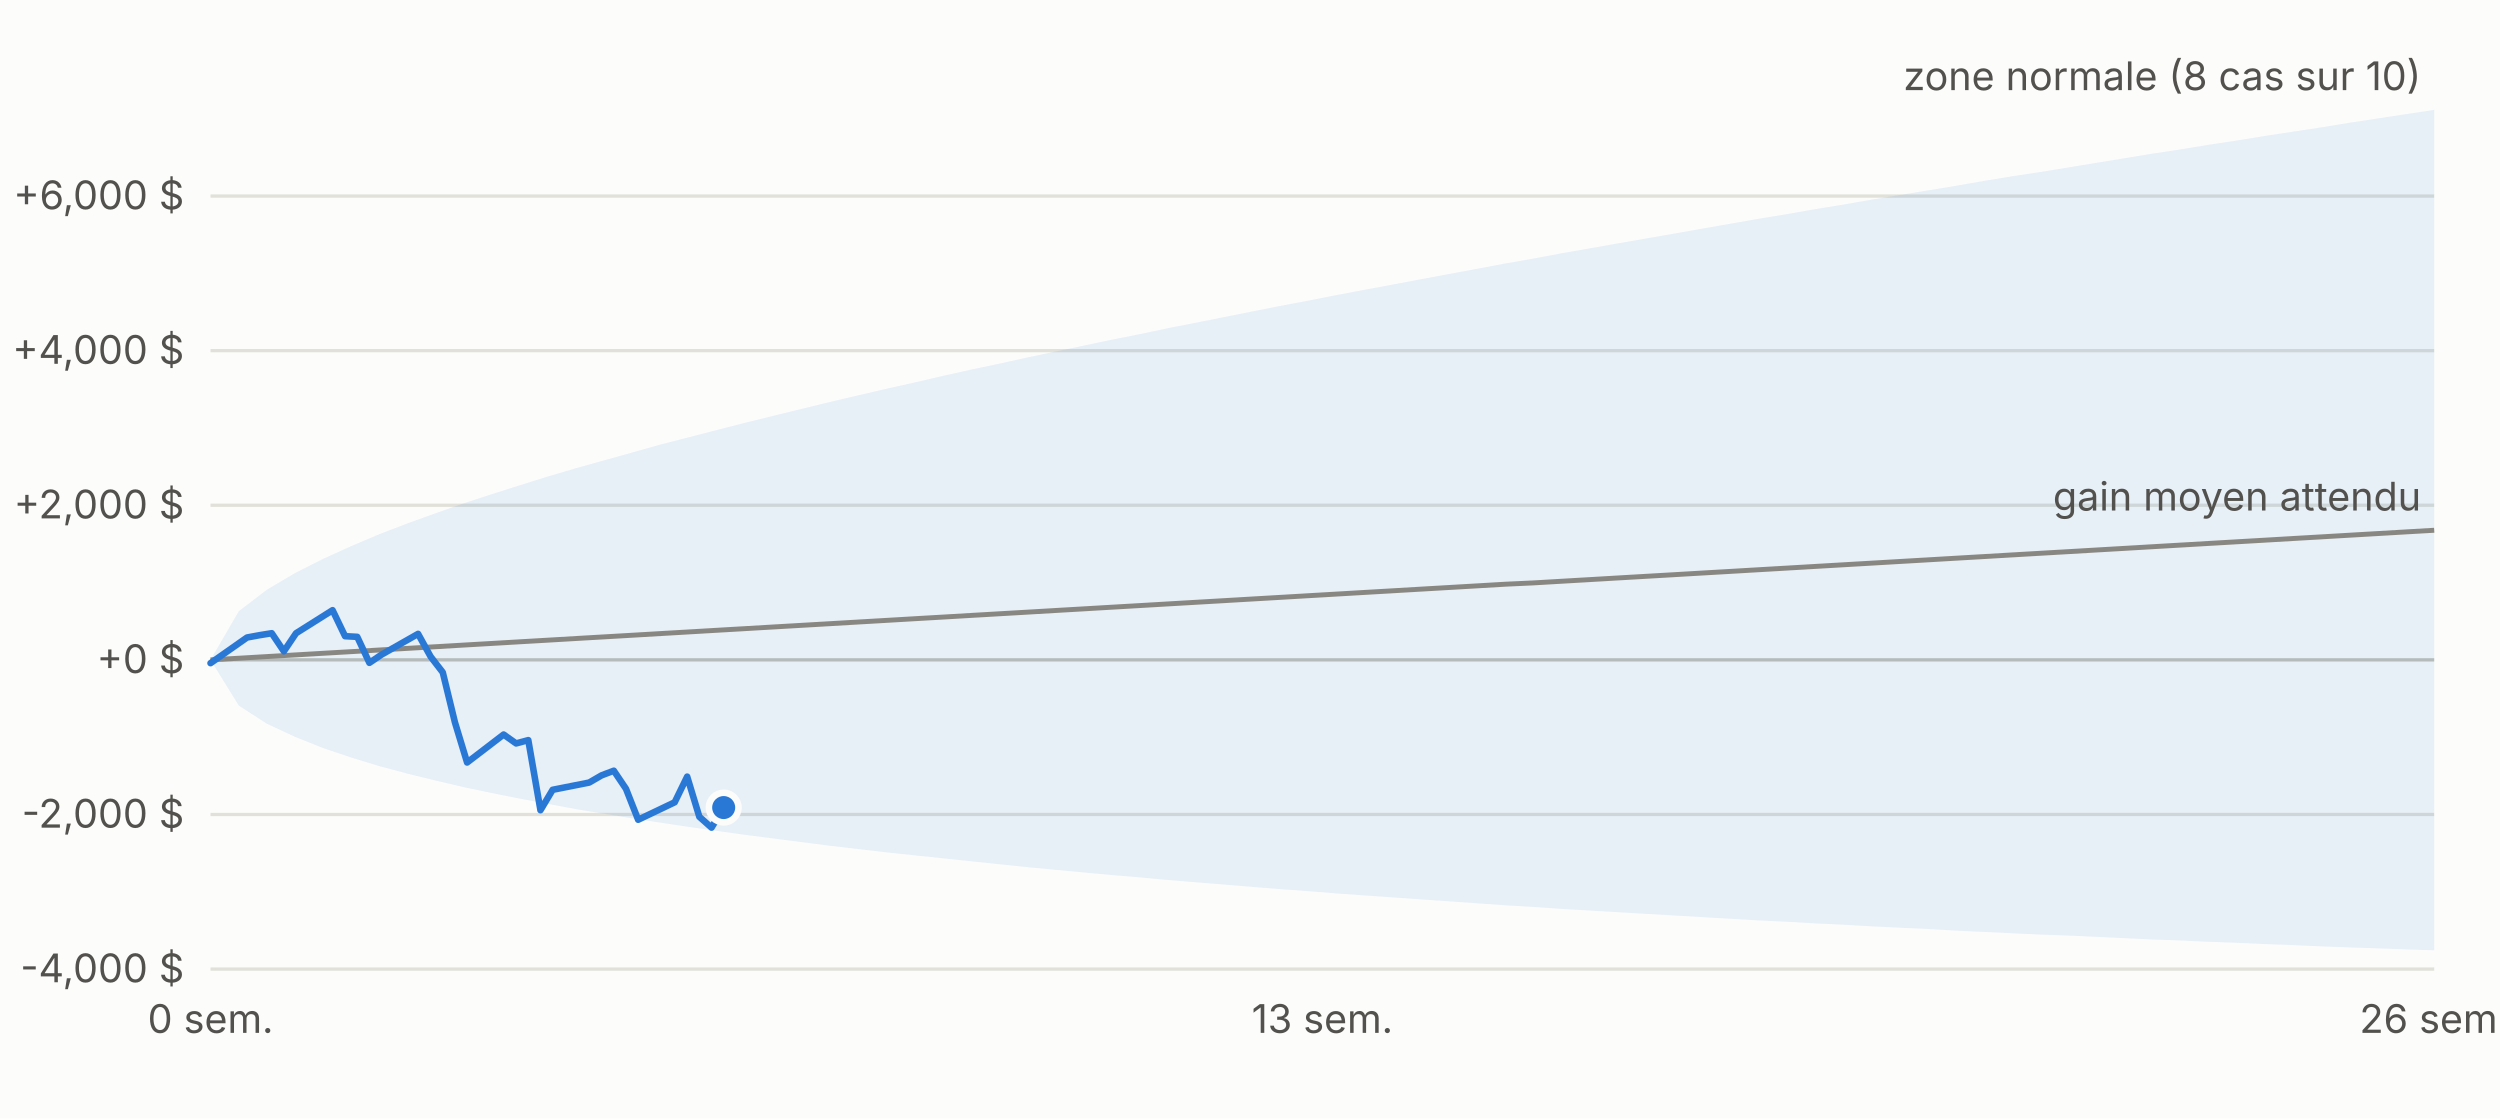
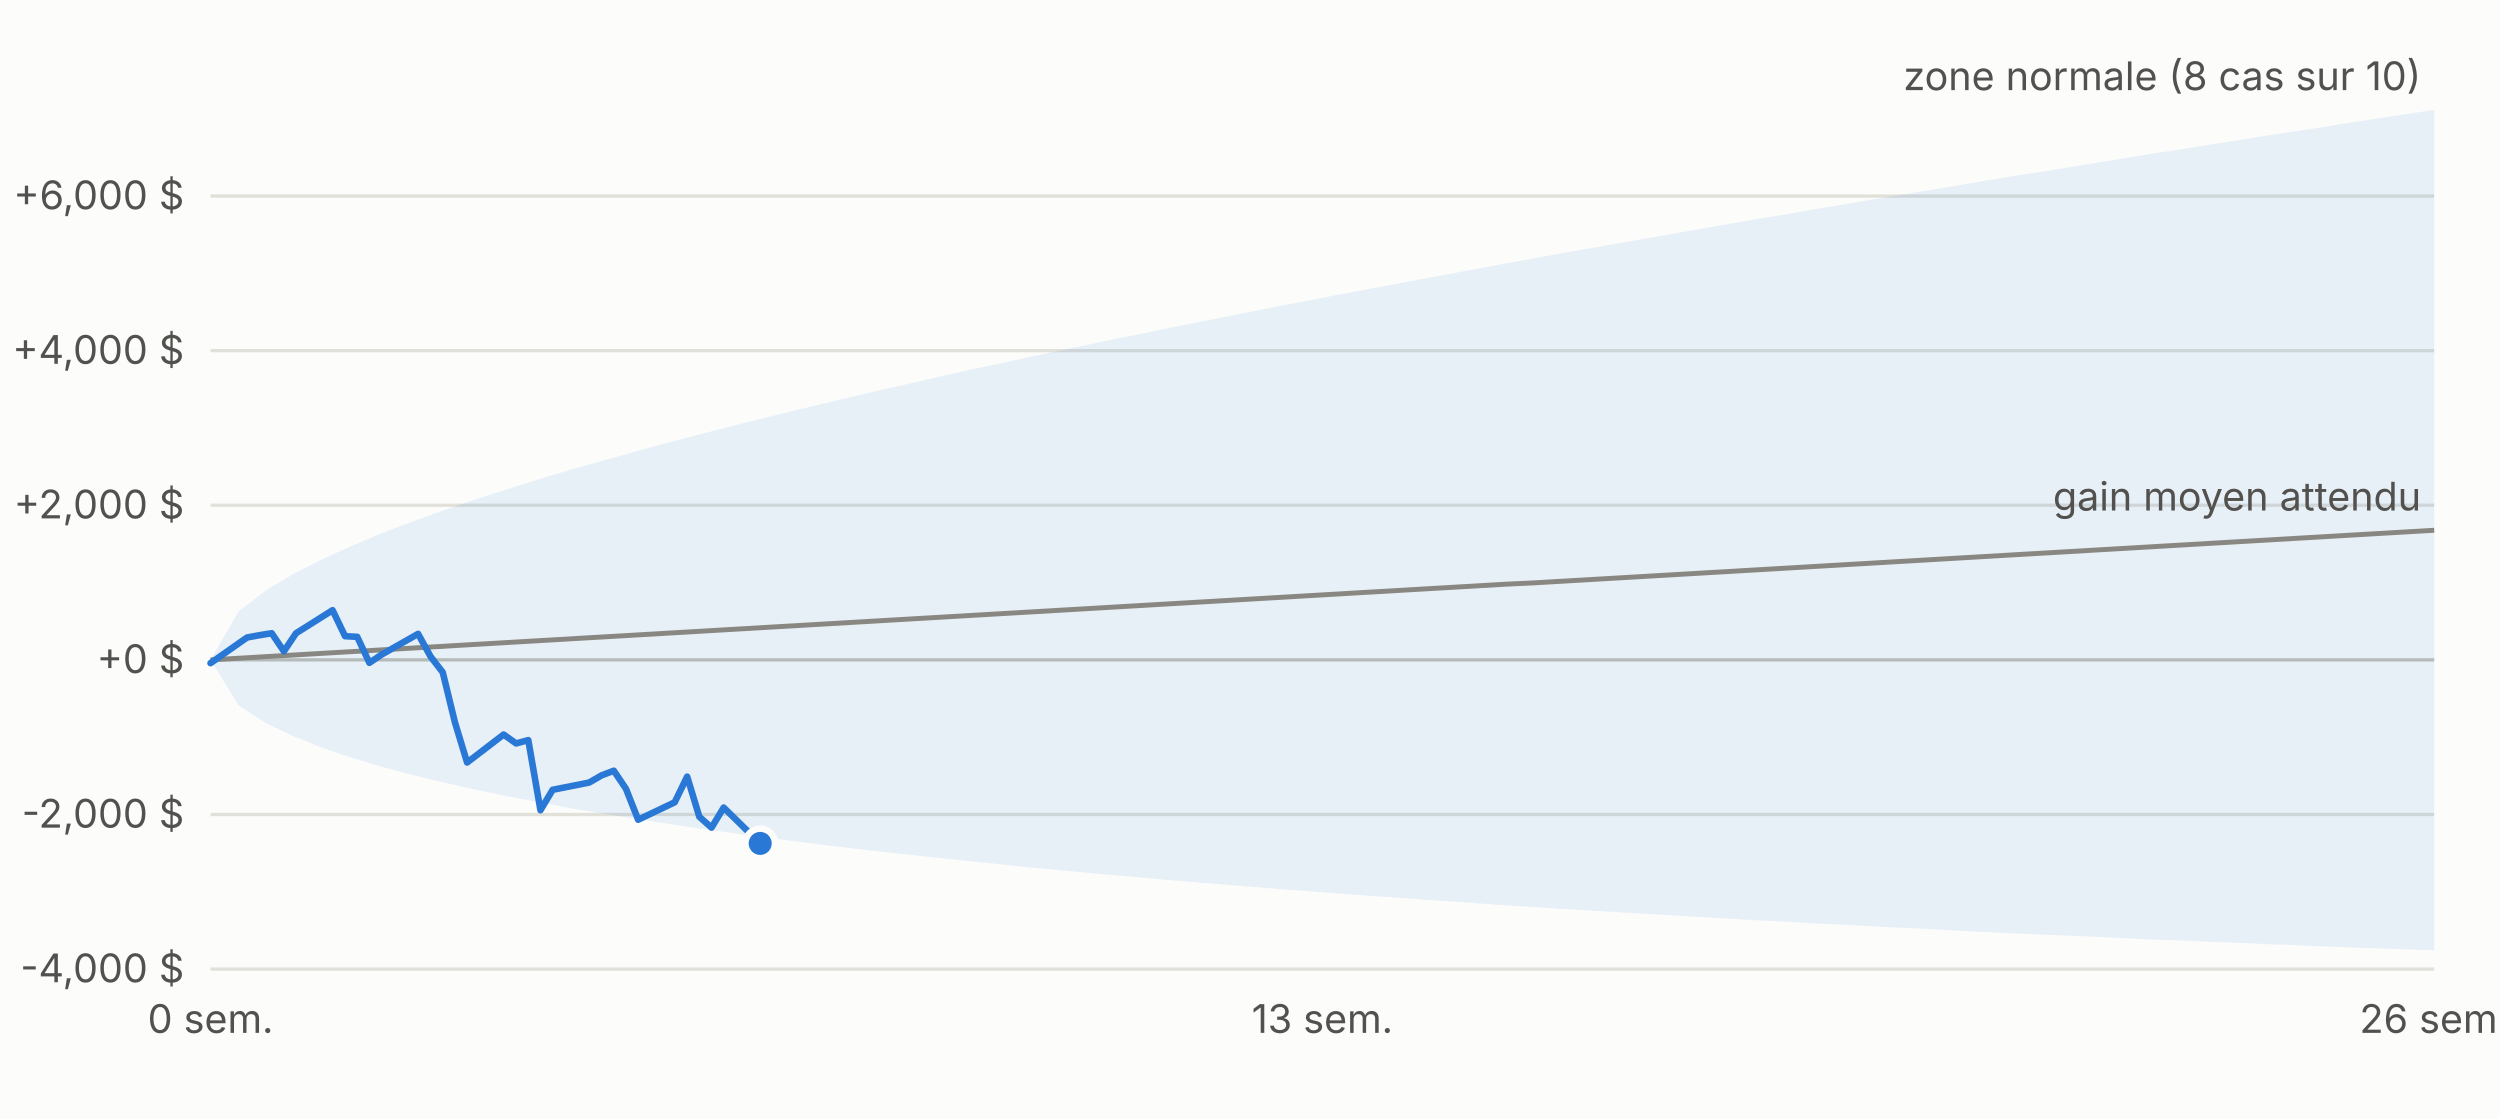
<svg xmlns="http://www.w3.org/2000/svg" viewBox="0 0 760 340" width="760" height="340" font-family="-apple-system,Segoe UI,sans-serif" font-size="12">
  <rect width="760" height="340" fill="#fcfcfb" />
  <line x1="64" x2="740" y1="294.6" y2="294.6" stroke="#e1e0d9" />
  <text x="56" y="298.6" text-anchor="end" fill="#52514e">-4,000 $</text>
  <line x1="64" x2="740" y1="247.6" y2="247.6" stroke="#e1e0d9" />
  <text x="56" y="251.6" text-anchor="end" fill="#52514e">-2,000 $</text>
  <line x1="64" x2="740" y1="200.6" y2="200.6" stroke="#c3c2b7" />
  <text x="56" y="204.6" text-anchor="end" fill="#52514e">+0 $</text>
  <line x1="64" x2="740" y1="153.6" y2="153.6" stroke="#e1e0d9" />
  <text x="56" y="157.6" text-anchor="end" fill="#52514e">+2,000 $</text>
  <line x1="64" x2="740" y1="106.6" y2="106.6" stroke="#e1e0d9" />
  <text x="56" y="110.6" text-anchor="end" fill="#52514e">+4,000 $</text>
  <line x1="64" x2="740" y1="59.6" y2="59.6" stroke="#e1e0d9" />
  <text x="56" y="63.6" text-anchor="end" fill="#52514e">+6,000 $</text>
  <text x="64.0" y="314" text-anchor="middle" fill="#52514e">0 sem.</text>
  <text x="402.0" y="314" text-anchor="middle" fill="#52514e">13 sem.</text>
  <text x="740.0" y="314" text-anchor="middle" fill="#52514e">26 sem.</text>
  <polygon points="64.0,200.6 72.6,185.8 81.1,179.3 89.7,174.2 98.2,169.9 106.8,166.0 115.3,162.4 123.9,159.1 132.5,156.0 141.0,153.0 149.6,150.2 158.1,147.5 166.7,144.8 175.2,142.3 183.8,139.9 192.4,137.5 200.9,135.1 209.5,132.9 218.0,130.7 226.6,128.5 235.1,126.4 243.7,124.3 252.3,122.2 260.8,120.2 269.4,118.2 277.9,116.3 286.5,114.3 295.0,112.4 303.6,110.6 312.2,108.7 320.7,106.9 329.3,105.1 337.8,103.3 346.4,101.6 354.9,99.8 363.5,98.1 372.1,96.4 380.6,94.7 389.2,93.0 397.7,91.4 406.3,89.7 414.8,88.1 423.4,86.5 431.9,84.9 440.5,83.3 449.1,81.7 457.6,80.1 466.2,78.6 474.7,77.0 483.3,75.5 491.8,74.0 500.4,72.5 509.0,71.0 517.5,69.5 526.1,68.0 534.6,66.5 543.2,65.1 551.7,63.6 560.3,62.2 568.9,60.7 577.4,59.3 586.0,57.9 594.5,56.5 603.1,55.0 611.6,53.6 620.2,52.3 628.8,50.9 637.3,49.5 645.9,48.1 654.4,46.7 663.0,45.4 671.5,44.0 680.1,42.7 688.7,41.3 697.2,40.0 705.8,38.7 714.3,37.3 722.9,36.0 731.4,34.7 740.0,33.4 740.0,288.9 731.4,288.6 722.9,288.3 714.3,288.0 705.8,287.7 697.2,287.3 688.7,287.0 680.1,286.6 671.5,286.3 663.0,285.9 654.4,285.6 645.9,285.2 637.3,284.8 628.8,284.4 620.2,284.1 611.6,283.7 603.1,283.3 594.5,282.9 586.0,282.4 577.4,282.0 568.9,281.6 560.3,281.1 551.7,280.7 543.2,280.2 534.6,279.8 526.1,279.3 517.5,278.8 509.0,278.3 500.4,277.8 491.8,277.3 483.3,276.8 474.7,276.3 466.2,275.7 457.6,275.2 449.1,274.6 440.5,274.0 431.9,273.4 423.4,272.8 414.8,272.2 406.3,271.6 397.7,270.9 389.2,270.3 380.6,269.6 372.1,268.9 363.5,268.2 354.9,267.5 346.4,266.7 337.8,266.0 329.3,265.2 320.7,264.4 312.2,263.6 303.6,262.7 295.0,261.8 286.5,260.9 277.9,260.0 269.4,259.1 260.8,258.1 252.3,257.1 243.7,256.0 235.1,254.9 226.6,253.8 218.0,252.6 209.5,251.4 200.9,250.1 192.4,248.8 183.8,247.4 175.2,246.0 166.7,244.4 158.1,242.8 149.6,241.1 141.0,239.3 132.5,237.3 123.9,235.2 115.3,232.9 106.8,230.3 98.2,227.4 89.7,224.0 81.1,220.0 72.6,214.5 64.0,200.6" fill="#2a78d6" fill-opacity="0.10" />
  <polyline fill="none" stroke="#898781" stroke-width="1.5" points="64.0,200.6 72.6,200.1 81.1,199.6 89.7,199.1 98.2,198.6 106.8,198.1 115.3,197.6 123.9,197.1 132.5,196.6 141.0,196.1 149.6,195.6 158.1,195.1 166.7,194.6 175.2,194.1 183.8,193.6 192.4,193.1 200.9,192.6 209.5,192.1 218.0,191.6 226.6,191.1 235.1,190.6 243.7,190.1 252.3,189.6 260.8,189.1 269.4,188.6 277.9,188.1 286.5,187.6 295.0,187.1 303.6,186.6 312.2,186.1 320.7,185.6 329.3,185.1 337.8,184.6 346.4,184.1 354.9,183.6 363.5,183.1 372.1,182.6 380.6,182.1 389.2,181.6 397.7,181.1 406.3,180.6 414.8,180.1 423.4,179.6 431.9,179.1 440.5,178.6 449.1,178.1 457.6,177.6 466.2,177.2 474.7,176.7 483.3,176.2 491.8,175.7 500.4,175.2 509.0,174.7 517.5,174.2 526.1,173.7 534.6,173.2 543.2,172.7 551.7,172.2 560.3,171.7 568.9,171.2 577.4,170.7 586.0,170.2 594.5,169.7 603.1,169.2 611.6,168.7 620.2,168.2 628.8,167.7 637.3,167.2 645.9,166.7 654.4,166.2 663.0,165.7 671.5,165.2 680.1,164.7 688.7,164.2 697.2,163.7 705.8,163.2 714.3,162.7 722.9,162.2 731.4,161.7 740.0,161.2" />
-   <polyline fill="none" stroke="#2a78d6" stroke-width="2" stroke-linejoin="round" stroke-linecap="round" points="64.0,201.6 75.1,193.8 78.9,193.1 82.6,192.5 86.3,198.0 90.0,192.5 101.1,185.5 104.9,193.4 108.6,193.6 112.3,201.5 116.0,199.0 127.1,192.7 130.9,199.6 134.6,204.4 138.3,219.6 142.0,231.8 153.1,223.3 156.9,226.0 160.6,225.0 164.3,246.3 168.0,240.1 179.1,237.9 182.9,235.7 186.6,234.3 190.3,239.8 194.0,249.2 205.1,243.9 208.9,236.1 212.6,248.3 216.3,251.6 220.0,245.5" />
-   <circle cx="220.0" cy="245.5" r="4.5" fill="#2a78d6" stroke="#fcfcfb" stroke-width="2" />
+   <polyline fill="none" stroke="#2a78d6" stroke-width="2" stroke-linejoin="round" stroke-linecap="round" points="64.0,201.6 75.1,193.8 78.9,193.1 82.6,192.5 86.3,198.0 90.0,192.5 101.1,185.5 104.9,193.4 108.6,193.6 112.3,201.5 116.0,199.0 127.1,192.7 130.9,199.6 134.6,204.4 138.3,219.6 142.0,231.8 153.1,223.3 156.9,226.0 160.6,225.0 164.3,246.3 168.0,240.1 179.1,237.9 182.9,235.7 186.6,234.3 190.3,239.8 194.0,249.2 205.1,243.9 208.9,236.1 212.6,248.3 216.3,251.6 220.0,245.5 231.1,256.4" />
+   <circle cx="231.1" cy="256.4" r="4.5" fill="#2a78d6" stroke="#fcfcfb" stroke-width="2" />
  <text x="736.0" y="27.4" text-anchor="end" fill="#52514e">zone normale (8 cas sur 10)</text>
  <text x="736.0" y="155.2" text-anchor="end" fill="#52514e">gain moyen attendu</text>
</svg>
